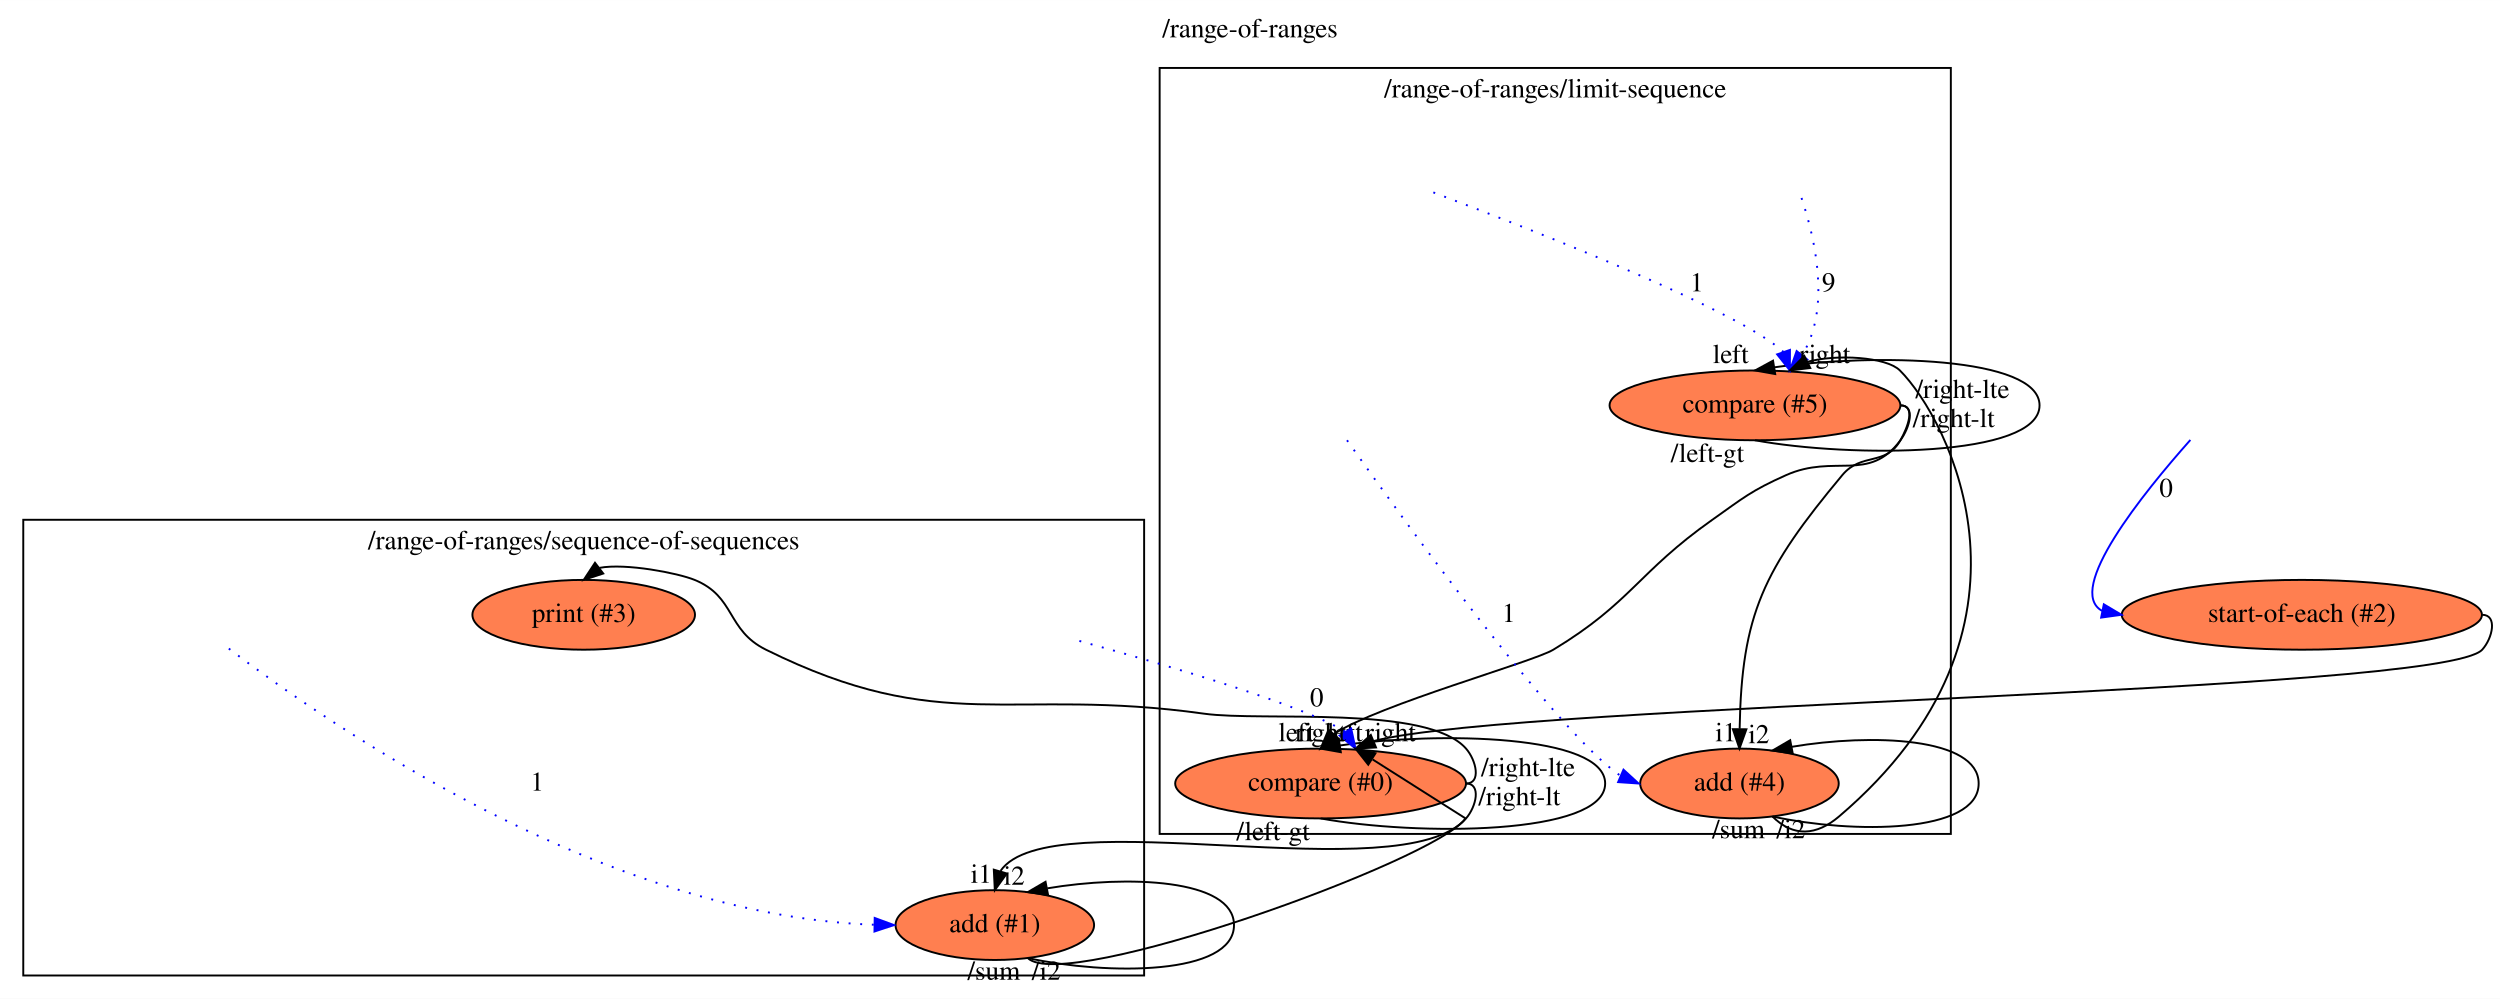
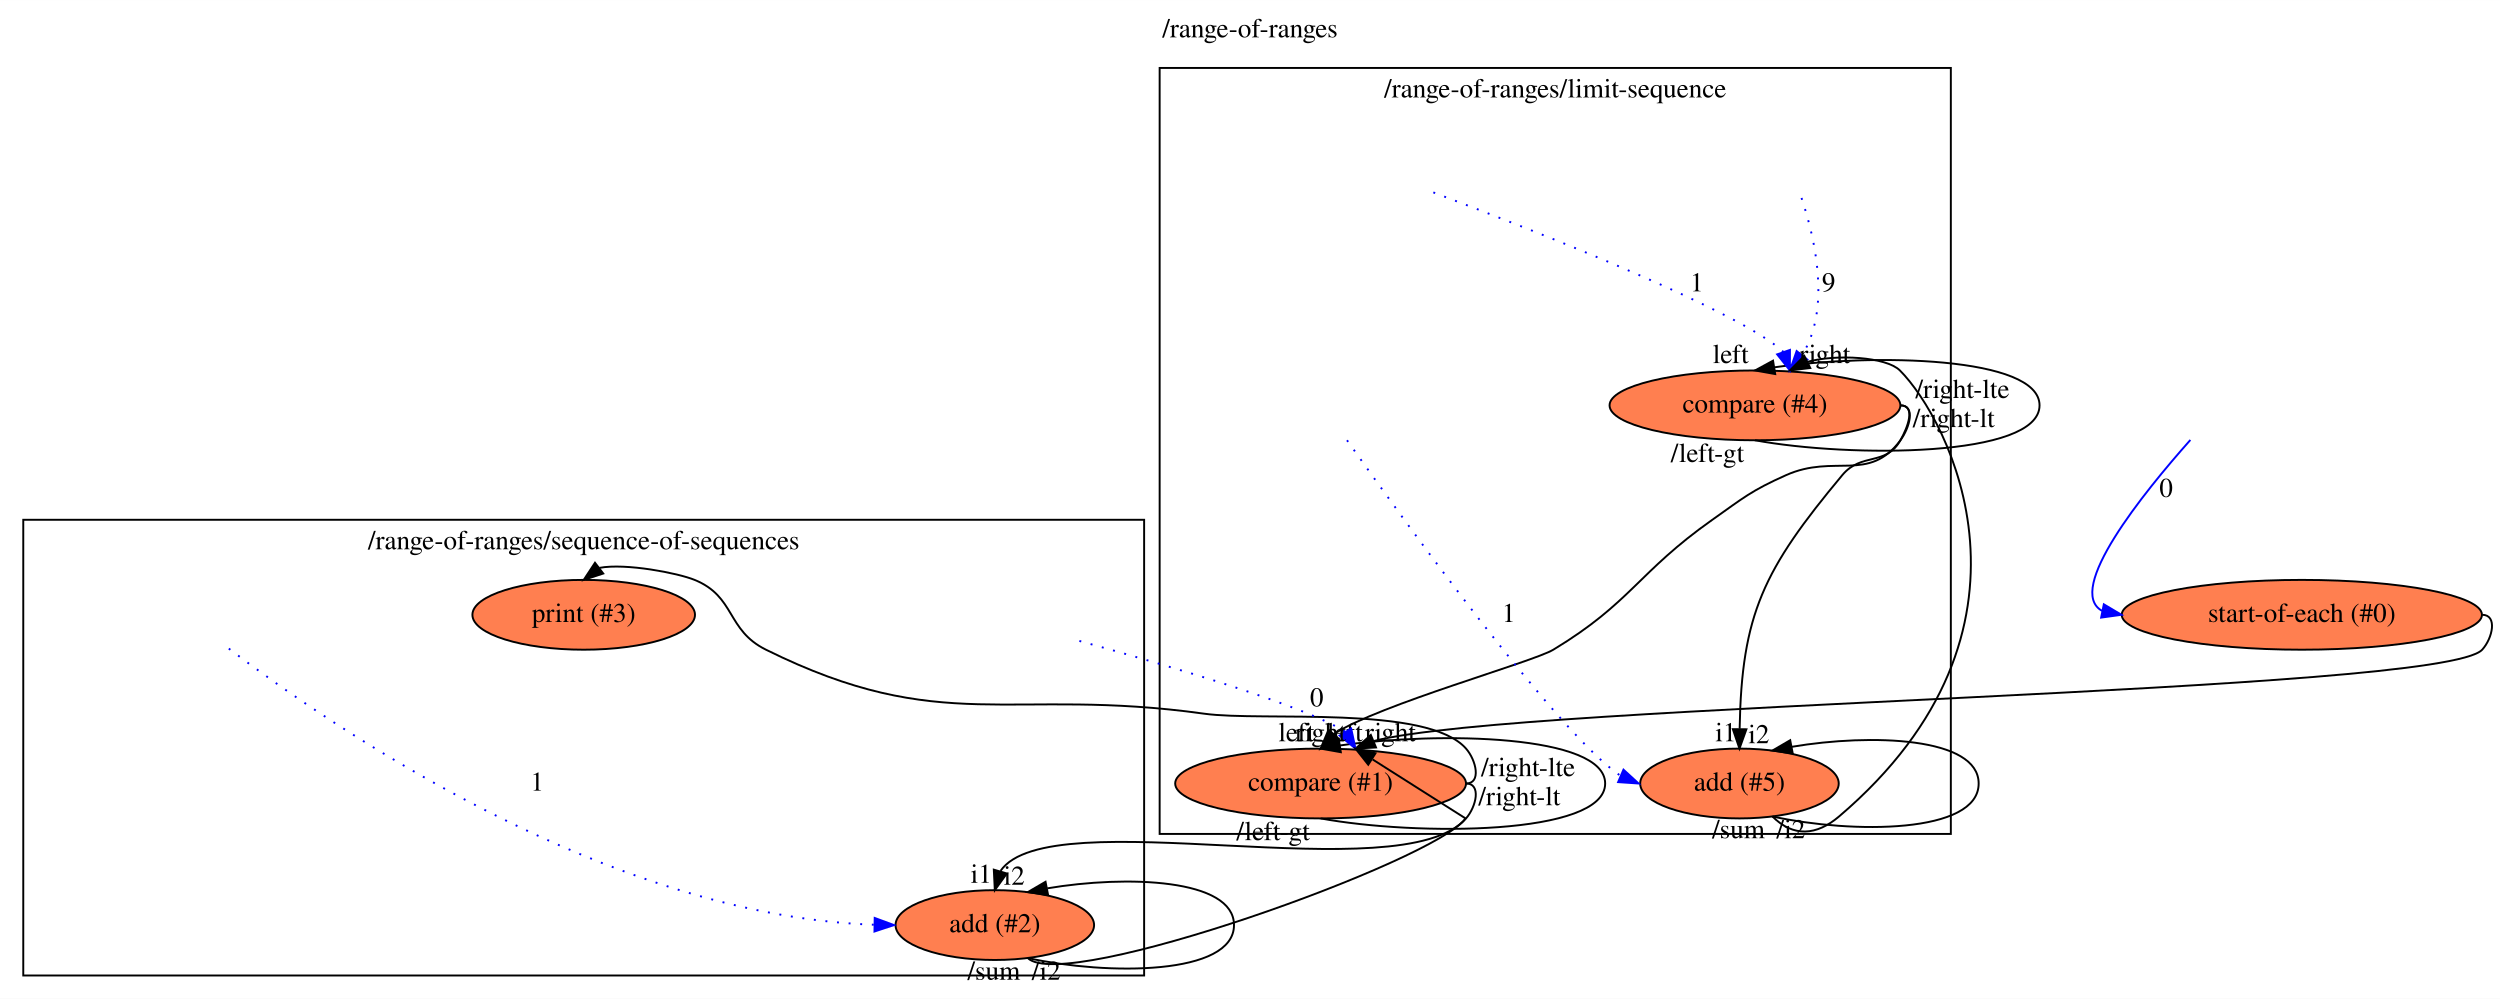
<svg xmlns="http://www.w3.org/2000/svg" xmlns:xlink="http://www.w3.org/1999/xlink" width="1289pt" height="515pt" viewBox="0.00 0.00 1289.19 515.00">
  <g id="graph0" class="graph" transform="scale(1 1) rotate(0) translate(4 511)">
    <polygon fill="#ffffff" stroke="transparent" points="-4,4 -4,-511 1285.189,-511 1285.189,4 -4,4" />
    <text text-anchor="middle" x="640.594" y="-491.8" font-family="Times,serif" font-size="14.00" fill="#000000">/range-of-ranges</text>
    <g id="clust1" class="cluster">
      <polygon fill="none" stroke="#000000" points="594,-81 594,-476 1002,-476 1002,-81 594,-81" />
      <text text-anchor="middle" x="798" y="-460.8" font-family="Times,serif" font-size="14.00" fill="#000000">/range-of-ranges/limit-sequence</text>
    </g>
    <g id="clust2" class="cluster">
      <polygon fill="none" stroke="#000000" points="8,-8 8,-243 586,-243 586,-8 8,-8" />
      <text text-anchor="middle" x="297" y="-227.8" font-family="Times,serif" font-size="14.00" fill="#000000">/range-of-ranges/sequence-of-sequences</text>
    </g>
    <g id="node1" class="node">
      <g id="a_node1">
-         <a xlink:href="file:///home/travis/build/andrewdavidmackenzie/flow/flowstdlib/control/compare_switch/compare_switch.html" xlink:title="compare (#5)">
+         <a xlink:href="file:///home/travis/build/andrewdavidmackenzie/flow/flowstdlib/control/compare_switch/compare_switch.html" xlink:title="compare (#4)">
          <ellipse fill="#ff7f50" stroke="#000000" cx="901" cy="-302" rx="74.987" ry="18" />
-           <text text-anchor="middle" x="901" y="-298.3" font-family="Times,serif" font-size="14.00" fill="#000000">compare (#5)</text>
+           <text text-anchor="middle" x="901" y="-298.3" font-family="Times,serif" font-size="14.00" fill="#000000">compare (#4)</text>
        </a>
      </g>
    </g>
    <g id="edge4" class="edge">
      <path fill="none" stroke="#000000" d="M901,-284C949.914,-275 1047.743,-275 1047.743,-302 1047.743,-327.26 962.119,-328.888 911.028,-321.623" />
      <polygon fill="#000000" stroke="#000000" points="911.431,-318.143 901,-320 910.312,-325.053 911.431,-318.143" />
      <text text-anchor="middle" x="888.5" y="-323.8" font-family="Times,serif" font-size="14.00" fill="#000000">left</text>
      <text text-anchor="middle" x="876.5" y="-272.8" font-family="Times,serif" font-size="14.00" fill="#000000">/left-gt</text>
    </g>
    <g id="node4" class="node">
      <g id="a_node4">
-         <a xlink:href="file:///home/travis/build/andrewdavidmackenzie/flow/flowstdlib/control/compare_switch/compare_switch.html" xlink:title="compare (#0)">
+         <a xlink:href="file:///home/travis/build/andrewdavidmackenzie/flow/flowstdlib/control/compare_switch/compare_switch.html" xlink:title="compare (#1)">
          <ellipse fill="#ff7f50" stroke="#000000" cx="677" cy="-107" rx="74.987" ry="18" />
-           <text text-anchor="middle" x="677" y="-103.3" font-family="Times,serif" font-size="14.00" fill="#000000">compare (#0)</text>
+           <text text-anchor="middle" x="677" y="-103.3" font-family="Times,serif" font-size="14.00" fill="#000000">compare (#1)</text>
        </a>
      </g>
    </g>
    <g id="edge3" class="edge">
      <path fill="none" stroke="#000000" d="M976,-302C984,-302 980.76,-290.429 976,-284 959.686,-261.967 942.03,-277.184 917,-266 898.976,-257.947 895.128,-254.385 879,-243 840.551,-215.859 837.282,-200.337 797,-176 786.489,-169.65 707.575,-147.83 683.775,-132.506" />
      <polygon fill="#000000" stroke="#000000" points="686.298,-130.078 677,-125 681.102,-134.768 686.298,-130.078" />
      <text text-anchor="middle" x="664.5" y="-128.8" font-family="Times,serif" font-size="14.00" fill="#000000">left</text>
      <text text-anchor="middle" x="1008" y="-305.8" font-family="Times,serif" font-size="14.00" fill="#000000">/right-lte</text>
    </g>
    <g id="node5" class="node">
      <g id="a_node5">
-         <a xlink:href="file:///home/travis/build/andrewdavidmackenzie/flow/flowstdlib/math/add/add.html" xlink:title="add (#4)">
+         <a xlink:href="file:///home/travis/build/andrewdavidmackenzie/flow/flowstdlib/math/add/add.html" xlink:title="add (#5)">
          <ellipse fill="#ff7f50" stroke="#000000" cx="893" cy="-107" rx="51.191" ry="18" />
-           <text text-anchor="middle" x="893" y="-103.3" font-family="Times,serif" font-size="14.00" fill="#000000">add (#4)</text>
+           <text text-anchor="middle" x="893" y="-103.3" font-family="Times,serif" font-size="14.00" fill="#000000">add (#5)</text>
        </a>
      </g>
    </g>
    <g id="edge5" class="edge">
      <path fill="none" stroke="#000000" d="M976,-302C984,-302 979.942,-290.962 976,-284 968.339,-270.469 955.957,-277.943 946,-266 905.39,-217.291 894.159,-194.415 893.088,-135.232" />
      <polygon fill="#000000" stroke="#000000" points="896.586,-134.97 893,-125 889.586,-135.03 896.586,-134.97" />
      <text text-anchor="middle" x="886" y="-128.8" font-family="Times,serif" font-size="14.00" fill="#000000">i1</text>
      <text text-anchor="middle" x="1003.5" y="-290.8" font-family="Times,serif" font-size="14.00" fill="#000000">/right-lt</text>
    </g>
    <g id="edge1" class="edge">
      <path fill="none" stroke="#0000ff" stroke-dasharray="1,5" d="M925.005,-408.956C932.136,-387.548 940.204,-351.759 925.278,-327.899" />
      <polygon fill="#0000ff" stroke="#0000ff" points="927.962,-325.651 919,-320 922.482,-330.006 927.962,-325.651" />
      <text text-anchor="middle" x="939" y="-360.8" font-family="Times,serif" font-size="14.00" fill="#000000">9</text>
    </g>
    <g id="edge2" class="edge">
      <path fill="none" stroke="#0000ff" stroke-dasharray="1,5" d="M735.138,-411.819C792.909,-390.039 893.521,-350.273 915.706,-329.533" />
      <polygon fill="#0000ff" stroke="#0000ff" points="919.042,-330.595 919,-320 912.426,-328.308 919.042,-330.595" />
      <text text-anchor="middle" x="871" y="-360.8" font-family="Times,serif" font-size="14.00" fill="#000000">1</text>
    </g>
    <g id="edge13" class="edge">
      <path fill="none" stroke="#000000" d="M677,-89C725.914,-80 823.743,-80 823.743,-107 823.743,-132.26 738.119,-133.888 687.028,-126.623" />
      <polygon fill="#000000" stroke="#000000" points="687.431,-123.143 677,-125 686.312,-130.053 687.431,-123.143" />
      <text text-anchor="middle" x="689.5" y="-128.8" font-family="Times,serif" font-size="14.00" fill="#000000">left</text>
      <text text-anchor="middle" x="652.5" y="-77.8" font-family="Times,serif" font-size="14.00" fill="#000000">/left-gt</text>
    </g>
    <g id="node10" class="node">
      <g id="a_node10">
        <a xlink:href="file:///home/travis/build/andrewdavidmackenzie/flow/flowr/src/lib/flowruntime/stdio/stdout.html" xlink:title="print (#3)">
          <ellipse fill="#ff7f50" stroke="#000000" cx="297" cy="-194" rx="57.391" ry="18" />
          <text text-anchor="middle" x="297" y="-190.3" font-family="Times,serif" font-size="14.00" fill="#000000">print (#3)</text>
        </a>
      </g>
    </g>
    <g id="edge12" class="edge">
      <path fill="none" stroke="#000000" d="M752,-107C760,-107 757.27,-118.981 752,-125 732.063,-147.771 646.975,-138.814 617,-143 516.466,-157.042 481.973,-130.965 391,-176 370.493,-186.151 375.383,-203.361 354.195,-212 345.552,-215.524 318.758,-220.727 305.133,-218.208" />
      <polygon fill="#000000" stroke="#000000" points="307.073,-215.286 297,-212 302.825,-220.85 307.073,-215.286" />
      <text text-anchor="middle" x="784" y="-110.8" font-family="Times,serif" font-size="14.00" fill="#000000">/right-lte</text>
    </g>
    <g id="node11" class="node">
      <g id="a_node11">
-         <a xlink:href="file:///home/travis/build/andrewdavidmackenzie/flow/flowstdlib/math/add/add.html" xlink:title="add (#1)">
+         <a xlink:href="file:///home/travis/build/andrewdavidmackenzie/flow/flowstdlib/math/add/add.html" xlink:title="add (#2)">
          <ellipse fill="#ff7f50" stroke="#000000" cx="509" cy="-34" rx="51.191" ry="18" />
-           <text text-anchor="middle" x="509" y="-30.3" font-family="Times,serif" font-size="14.00" fill="#000000">add (#1)</text>
+           <text text-anchor="middle" x="509" y="-30.3" font-family="Times,serif" font-size="14.00" fill="#000000">add (#2)</text>
        </a>
      </g>
    </g>
    <g id="edge14" class="edge">
      <path fill="none" stroke="#000000" d="M752,-107C760,-107 757.281,-95.009 752,-89 718.477,-50.856 537.256,-98.867 511.938,-61.916" />
      <polygon fill="#000000" stroke="#000000" points="515.197,-60.594 509,-52 508.485,-62.582 515.197,-60.594" />
      <text text-anchor="middle" x="502" y="-55.8" font-family="Times,serif" font-size="14.00" fill="#000000">i1</text>
      <text text-anchor="middle" x="779.5" y="-95.8" font-family="Times,serif" font-size="14.00" fill="#000000">/right-lt</text>
    </g>
    <g id="edge8" class="edge">
      <path fill="none" stroke="#000000" d="M910,-90C920.794,-79.206 932.721,-80.106 944.345,-90 1057.778,-186.55 1000.591,-295.153 975.743,-320 968.708,-327.036 942.997,-328.52 928.083,-324.452" />
      <polygon fill="#000000" stroke="#000000" points="929.52,-321.259 919,-320 926.439,-327.544 929.52,-321.259" />
      <text text-anchor="middle" x="937" y="-323.8" font-family="Times,serif" font-size="14.00" fill="#000000">right</text>
      <text text-anchor="middle" x="892.5" y="-78.8" font-family="Times,serif" font-size="14.00" fill="#000000">/sum</text>
    </g>
    <g id="edge7" class="edge">
      <path fill="none" stroke="#000000" d="M910,-90C951.115,-81 1016.345,-81 1016.345,-107 1016.345,-130.969 960.909,-132.841 920.035,-125.936" />
      <polygon fill="#000000" stroke="#000000" points="920.482,-122.458 910,-124 919.156,-129.331 920.482,-122.458" />
      <text text-anchor="middle" x="903" y="-127.8" font-family="Times,serif" font-size="14.00" fill="#000000">i2</text>
      <text text-anchor="middle" x="919.5" y="-78.8" font-family="Times,serif" font-size="14.00" fill="#000000">/i2</text>
    </g>
    <g id="edge6" class="edge">
      <path fill="none" stroke="#0000ff" stroke-dasharray="1,5" d="M690.623,-284.004C721.187,-240.822 799.04,-133.259 831.545,-111.05" />
      <polygon fill="#0000ff" stroke="#0000ff" points="833.186,-114.155 841,-107 830.43,-107.721 833.186,-114.155" />
      <text text-anchor="middle" x="774" y="-190.3" font-family="Times,serif" font-size="14.00" fill="#000000">1</text>
    </g>
    <g id="node7" class="node">
      <g id="a_node7">
-         <a xlink:href="file:///home/travis/build/andrewdavidmackenzie/flow/flowstdlib/data/buffer/buffer.html" xlink:title="start-of-each (#2)">
+         <a xlink:href="file:///home/travis/build/andrewdavidmackenzie/flow/flowstdlib/data/buffer/buffer.html" xlink:title="start-of-each (#0)">
          <ellipse fill="#ff7f50" stroke="#000000" cx="1183" cy="-194" rx="92.883" ry="18" />
-           <text text-anchor="middle" x="1183" y="-190.3" font-family="Times,serif" font-size="14.00" fill="#000000">start-of-each (#2)</text>
+           <text text-anchor="middle" x="1183" y="-190.3" font-family="Times,serif" font-size="14.00" fill="#000000">start-of-each (#0)</text>
        </a>
      </g>
    </g>
    <g id="edge10" class="edge">
      <path fill="none" stroke="#000000" d="M1276,-194C1284,-194 1281.404,-181.899 1276,-176 1255.438,-153.554 780.957,-148.492 704.579,-128.964" />
      <polygon fill="#000000" stroke="#000000" points="705.578,-125.59 695,-125 702.901,-132.058 705.578,-125.59" />
      <text text-anchor="middle" x="713" y="-128.8" font-family="Times,serif" font-size="14.00" fill="#000000">right</text>
    </g>
    <g id="edge9" class="edge">
      <path fill="none" stroke="#0000ff" d="M1125.529,-284.166C1101.239,-256.846 1060.67,-206.669 1080.019,-196.019" />
      <polygon fill="#0000ff" stroke="#0000ff" points="1080.893,-199.414 1090,-194 1079.505,-192.553 1080.893,-199.414" />
      <text text-anchor="middle" x="1113" y="-254.8" font-family="Times,serif" font-size="14.00" fill="#000000">0</text>
    </g>
    <g id="edge11" class="edge">
      <path fill="none" stroke="#0000ff" stroke-dasharray="1,5" d="M552.614,-180.521C600.803,-167.204 668.962,-146.958 689.677,-133.704" />
      <polygon fill="#0000ff" stroke="#0000ff" points="692.769,-135.357 695,-125 686.797,-131.705 692.769,-135.357" />
      <text text-anchor="middle" x="675" y="-146.8" font-family="Times,serif" font-size="14.00" fill="#000000">0</text>
    </g>
    <g id="edge17" class="edge">
      <path fill="none" stroke="#000000" d="M526,-17C544.616,1.616 736.759,-67.353 751.743,-89 751.743,-89 719.825,-109.25 703.866,-119.375" />
      <polygon fill="#000000" stroke="#000000" points="701.569,-116.687 695,-125 705.319,-122.598 701.569,-116.687" />
      <text text-anchor="middle" x="677" y="-128.8" font-family="Times,serif" font-size="14.00" fill="#000000">right</text>
      <text text-anchor="middle" x="508.5" y="-5.8" font-family="Times,serif" font-size="14.00" fill="#000000">/sum</text>
    </g>
    <g id="edge16" class="edge">
      <path fill="none" stroke="#000000" d="M526,-17C567.115,-8 632.345,-8 632.345,-34 632.345,-57.969 576.909,-59.841 536.035,-52.937" />
      <polygon fill="#000000" stroke="#000000" points="536.482,-49.458 526,-51 535.156,-56.331 536.482,-49.458" />
      <text text-anchor="middle" x="519" y="-54.8" font-family="Times,serif" font-size="14.00" fill="#000000">i2</text>
      <text text-anchor="middle" x="535.5" y="-5.8" font-family="Times,serif" font-size="14.00" fill="#000000">/i2</text>
    </g>
    <g id="edge15" class="edge">
      <path fill="none" stroke="#0000ff" stroke-dasharray="1,5" d="M113.991,-176.573C167.273,-136.117 309.049,-38.901 446.677,-34.178" />
      <polygon fill="#0000ff" stroke="#0000ff" points="447.062,-37.672 457,-34 446.941,-30.674 447.062,-37.672" />
      <text text-anchor="middle" x="273" y="-103.3" font-family="Times,serif" font-size="14.00" fill="#000000">1</text>
    </g>
  </g>
</svg>
